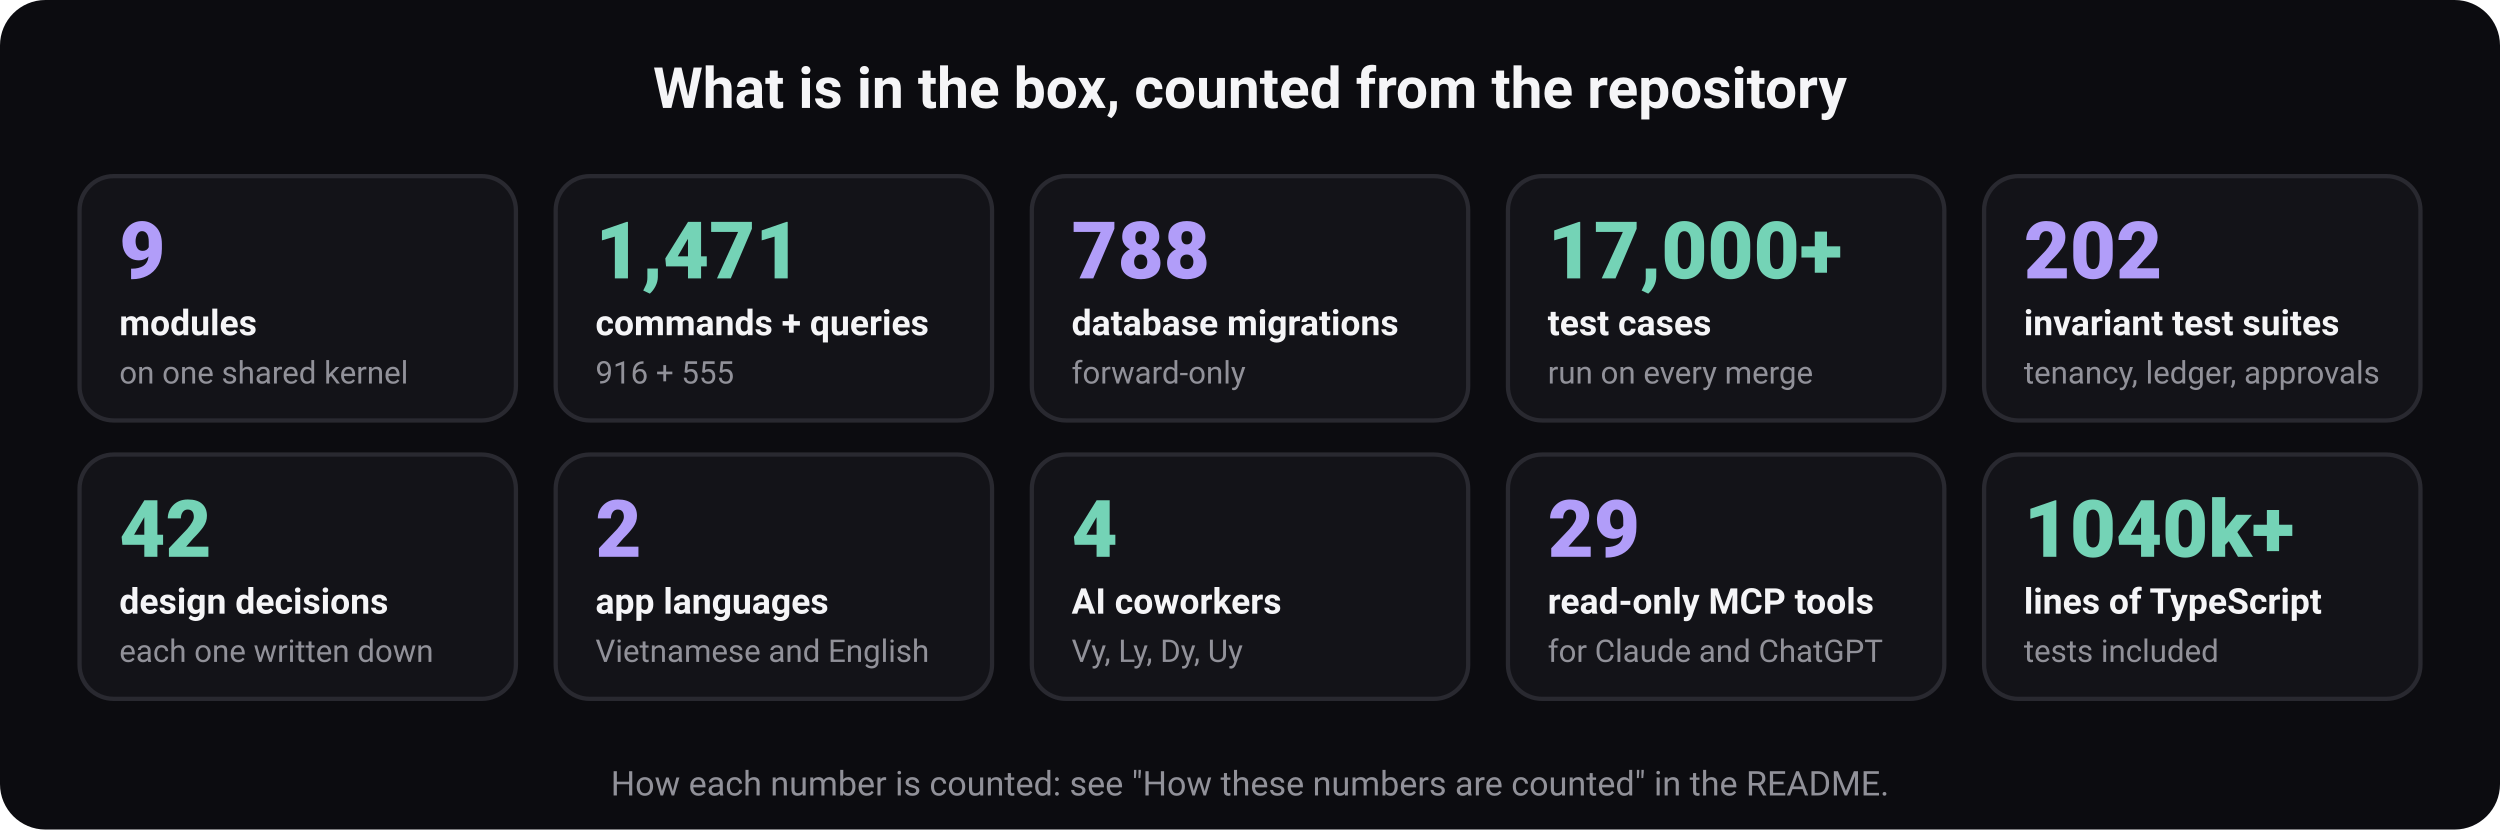
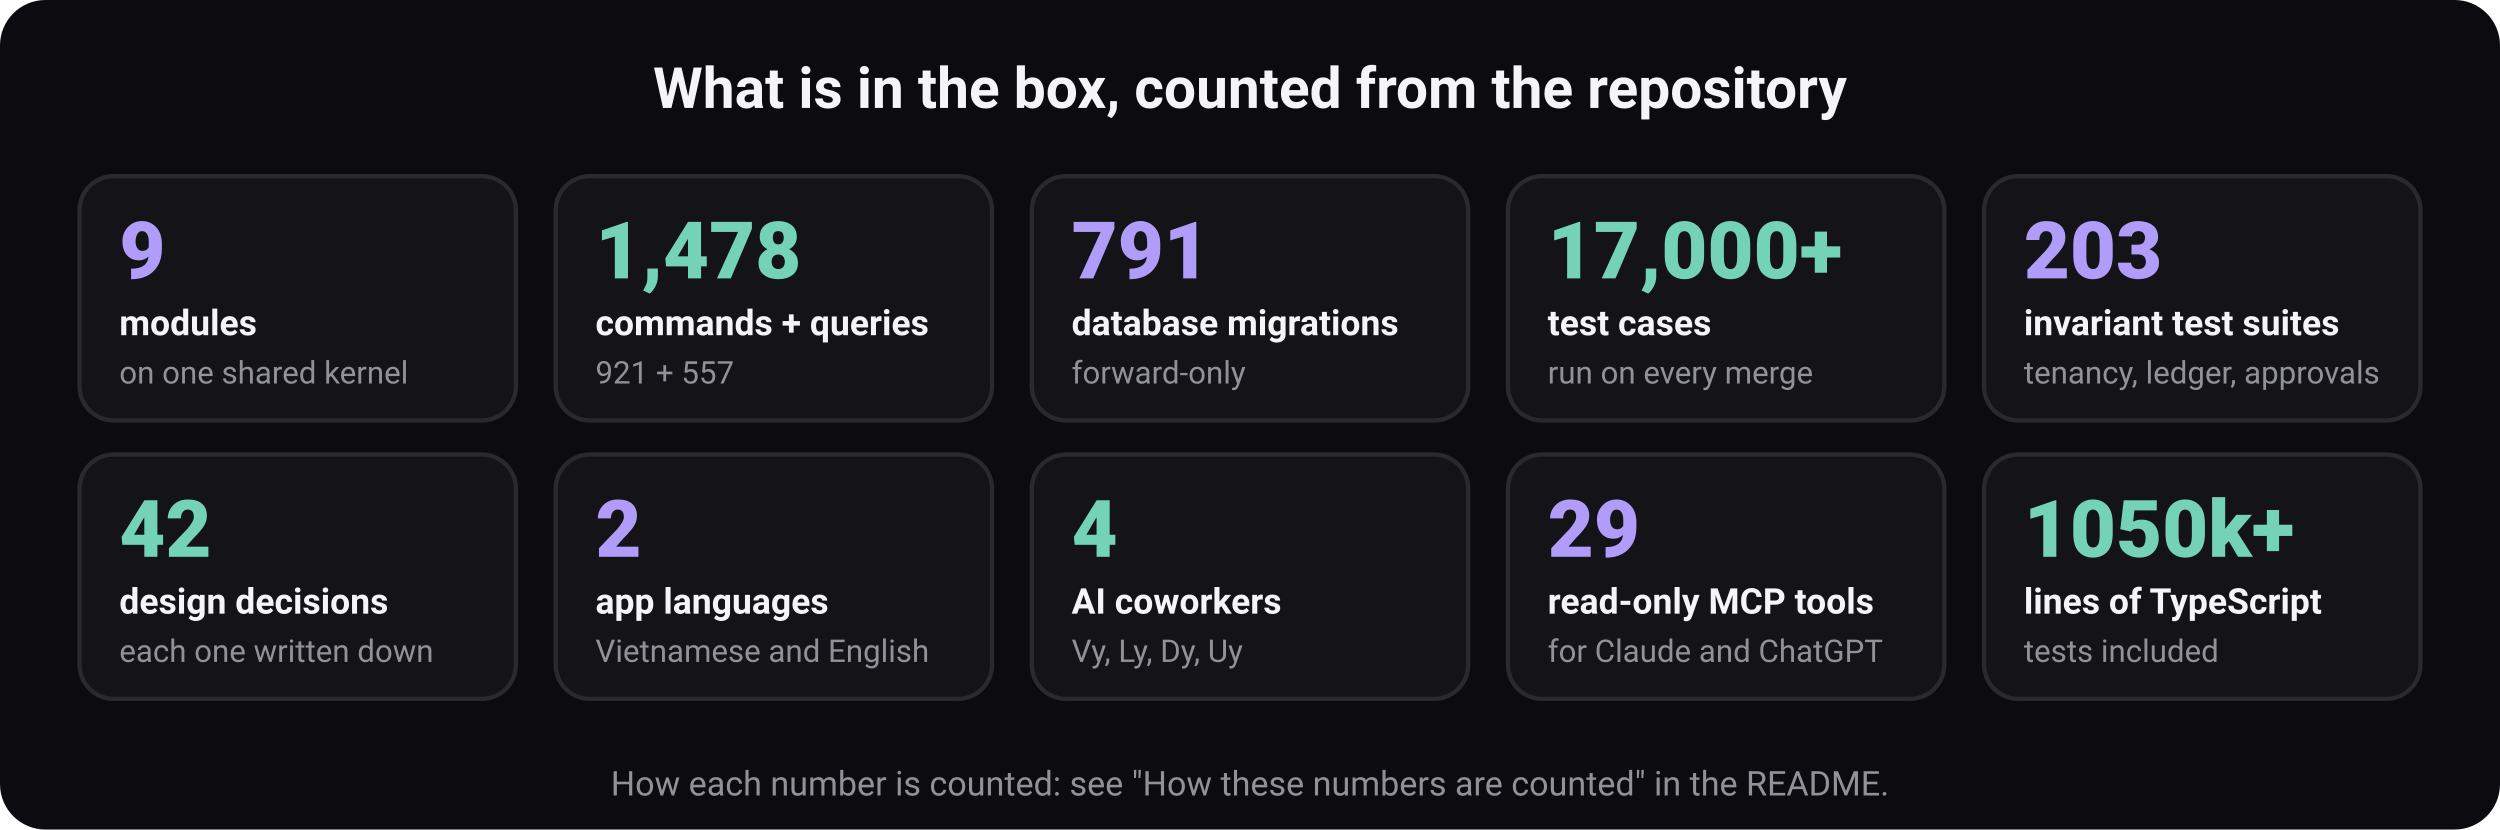
<svg xmlns="http://www.w3.org/2000/svg" width="880" height="292" viewBox="0 0 880 292" role="img" aria-labelledby="t d" font-family="ui-sans-serif, system-ui, -apple-system, 'Segoe UI', Roboto, 'Helvetica Neue', Arial, sans-serif">
  <rect width="880" height="292" rx="16" fill="#0c0c10" />
  <text x="440" y="38" font-size="20" font-weight="700" fill="#f5f5f7" text-anchor="middle">What is in the box, counted from the repository</text>
  <rect x="28" y="62" width="153.6" height="86" rx="12" fill="#131318" stroke="#292930" stroke-width="1.5" />
  <text x="42" y="98" font-size="28" font-weight="800" fill="#b19df9" text-anchor="start">9</text>
  <text x="42" y="118" font-size="12.5" font-weight="600" fill="#f5f5f7" text-anchor="start">modules</text>
  <text x="42" y="135" font-size="11" font-weight="400" fill="#919199" text-anchor="start">on one shared kernel</text>
  <rect x="195.6" y="62" width="153.6" height="86" rx="12" fill="#131318" stroke="#292930" stroke-width="1.5" />
-   <text x="209.6" y="98" font-size="28" font-weight="800" fill="#74d3b6" text-anchor="start">1,471</text>
+   <text x="209.6" y="98" font-size="28" font-weight="800" fill="#74d3b6" text-anchor="start">1,478</text>
  <text x="209.6" y="118" font-size="12.5" font-weight="600" fill="#f5f5f7" text-anchor="start">commands + queries</text>
-   <text x="209.6" y="135" font-size="11" font-weight="400" fill="#919199" text-anchor="start">916 + 555</text>
+   <text x="209.6" y="135" font-size="11" font-weight="400" fill="#919199" text-anchor="start">921 + 557</text>
  <rect x="363.2" y="62" width="153.6" height="86" rx="12" fill="#131318" stroke="#292930" stroke-width="1.5" />
-   <text x="377.2" y="98" font-size="28" font-weight="800" fill="#b19df9" text-anchor="start">788</text>
+   <text x="377.2" y="98" font-size="28" font-weight="800" fill="#b19df9" text-anchor="start">791</text>
  <text x="377.2" y="118" font-size="12.5" font-weight="600" fill="#f5f5f7" text-anchor="start">database migrations</text>
  <text x="377.2" y="135" font-size="11" font-weight="400" fill="#919199" text-anchor="start">forward-only</text>
  <rect x="530.8" y="62" width="153.6" height="86" rx="12" fill="#131318" stroke="#292930" stroke-width="1.5" />
  <text x="544.8" y="98" font-size="28" font-weight="800" fill="#74d3b6" text-anchor="start">17,000+</text>
  <text x="544.8" y="118" font-size="12.5" font-weight="600" fill="#f5f5f7" text-anchor="start">test cases</text>
  <text x="544.8" y="135" font-size="11" font-weight="400" fill="#919199" text-anchor="start">run on every merge</text>
  <rect x="698.4" y="62" width="153.6" height="86" rx="12" fill="#131318" stroke="#292930" stroke-width="1.5" />
-   <text x="712.4" y="98" font-size="28" font-weight="800" fill="#b19df9" text-anchor="start">202</text>
+   <text x="712.4" y="98" font-size="28" font-weight="800" fill="#b19df9" text-anchor="start">203</text>
  <text x="712.4" y="118" font-size="12.5" font-weight="600" fill="#f5f5f7" text-anchor="start">invariant test suites</text>
  <text x="712.4" y="135" font-size="11" font-weight="400" fill="#919199" text-anchor="start">tenancy, ledger, approvals</text>
  <rect x="28" y="160" width="153.6" height="86" rx="12" fill="#131318" stroke="#292930" stroke-width="1.5" />
  <text x="42" y="196" font-size="28" font-weight="800" fill="#74d3b6" text-anchor="start">42</text>
  <text x="42" y="216" font-size="12.5" font-weight="600" fill="#f5f5f7" text-anchor="start">design decisions</text>
  <text x="42" y="233" font-size="11" font-weight="400" fill="#919199" text-anchor="start">each one written down</text>
  <rect x="195.6" y="160" width="153.6" height="86" rx="12" fill="#131318" stroke="#292930" stroke-width="1.5" />
  <text x="209.6" y="196" font-size="28" font-weight="800" fill="#b19df9" text-anchor="start">2</text>
  <text x="209.6" y="216" font-size="12.5" font-weight="600" fill="#f5f5f7" text-anchor="start">app languages</text>
  <text x="209.6" y="233" font-size="11" font-weight="400" fill="#919199" text-anchor="start">Vietnamese and English</text>
  <rect x="363.2" y="160" width="153.6" height="86" rx="12" fill="#131318" stroke="#292930" stroke-width="1.5" />
  <text x="377.2" y="196" font-size="28" font-weight="800" fill="#74d3b6" text-anchor="start">4</text>
  <text x="377.2" y="216" font-size="12.5" font-weight="600" fill="#f5f5f7" text-anchor="start">AI coworkers</text>
  <text x="377.2" y="233" font-size="11" font-weight="400" fill="#919199" text-anchor="start">Vy, Ly, Dy, Uy</text>
  <rect x="530.8" y="160" width="153.6" height="86" rx="12" fill="#131318" stroke="#292930" stroke-width="1.5" />
  <text x="544.8" y="196" font-size="28" font-weight="800" fill="#b19df9" text-anchor="start">29</text>
  <text x="544.8" y="216" font-size="12.5" font-weight="600" fill="#f5f5f7" text-anchor="start">read-only MCP tools</text>
  <text x="544.8" y="233" font-size="11" font-weight="400" fill="#919199" text-anchor="start">for Claude and ChatGPT</text>
  <rect x="698.4" y="160" width="153.6" height="86" rx="12" fill="#131318" stroke="#292930" stroke-width="1.5" />
-   <text x="712.4" y="196" font-size="28" font-weight="800" fill="#74d3b6" text-anchor="start">1040k+</text>
+   <text x="712.4" y="196" font-size="28" font-weight="800" fill="#74d3b6" text-anchor="start">1050k+</text>
  <text x="712.4" y="216" font-size="12.5" font-weight="600" fill="#f5f5f7" text-anchor="start">lines of TypeScript</text>
  <text x="712.4" y="233" font-size="11" font-weight="400" fill="#919199" text-anchor="start">tests included</text>
  <text x="440" y="280" font-size="12" font-weight="400" fill="#919199" text-anchor="middle">How each number is counted: see "How these numbers are counted" in the README.</text>
</svg>
